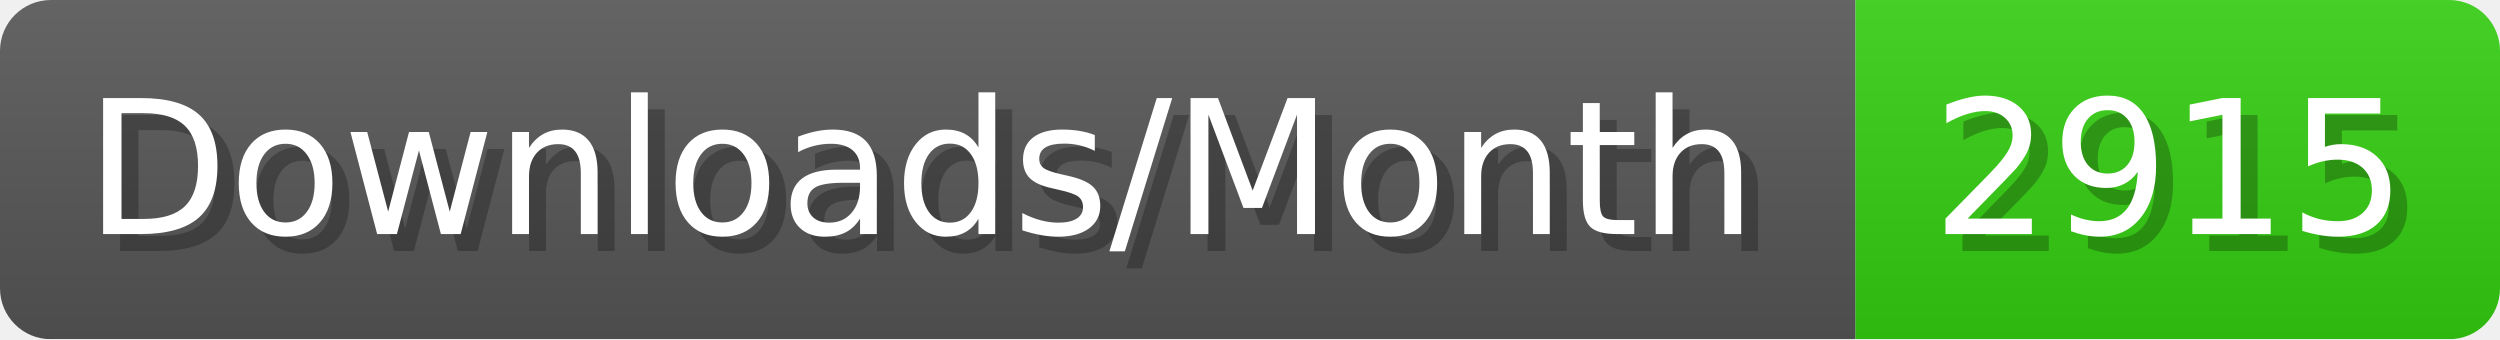
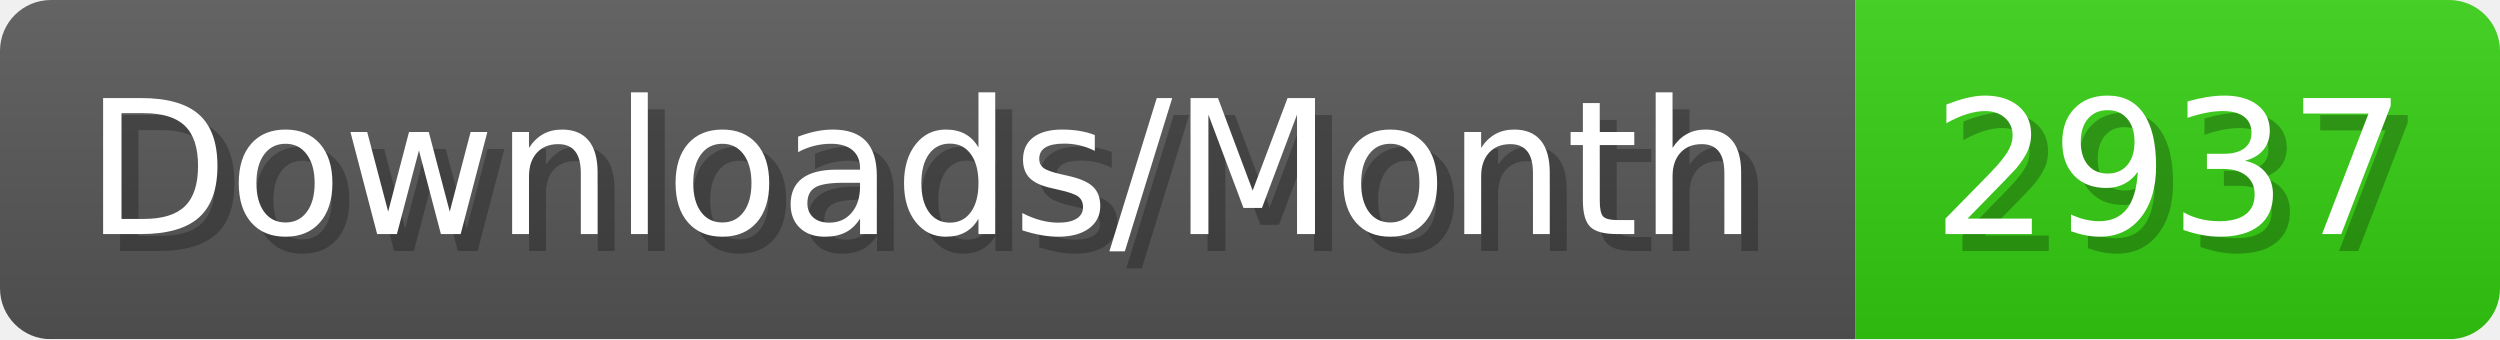
- <svg xmlns="http://www.w3.org/2000/svg" width="147.4" height="20" viewBox="0 0 1474 200" role="img" aria-label="Downloads/Month: 2915">
+ <svg xmlns="http://www.w3.org/2000/svg" width="147.4" height="20" viewBox="0 0 1474 200" role="img" aria-label="Downloads/Month: 2937">
  <linearGradient id="YlXUI" x2="0" y2="100%">
    <stop offset="0" stop-opacity=".1" stop-color="#EEE" />
    <stop offset="1" stop-opacity=".1" />
  </linearGradient>
  <mask id="JHhop">
    <rect width="1474" height="200" rx="30" fill="#FFF" />
  </mask>
  <g mask="url(#JHhop)">
    <rect width="1094" height="200" fill="#555" />
    <rect width="380" height="200" fill="#3C1" x="1094" />
    <rect width="1474" height="200" fill="url(#YlXUI)" />
  </g>
  <g aria-hidden="true" fill="#fff" text-anchor="start" font-family="Verdana,DejaVu Sans,sans-serif" font-size="110">
    <text x="60" y="148" textLength="994" fill="#000" opacity="0.25">Downloads/Month</text>
    <text x="50" y="138" textLength="994">Downloads/Month</text>
-     <text x="1149" y="148" textLength="280" fill="#000" opacity="0.25">2915</text>
-     <text x="1139" y="138" textLength="280">2915</text>
+     <text x="1149" y="148" textLength="280" fill="#000" opacity="0.25">2937</text>
+     <text x="1139" y="138" textLength="280">2937</text>
  </g>
</svg>
